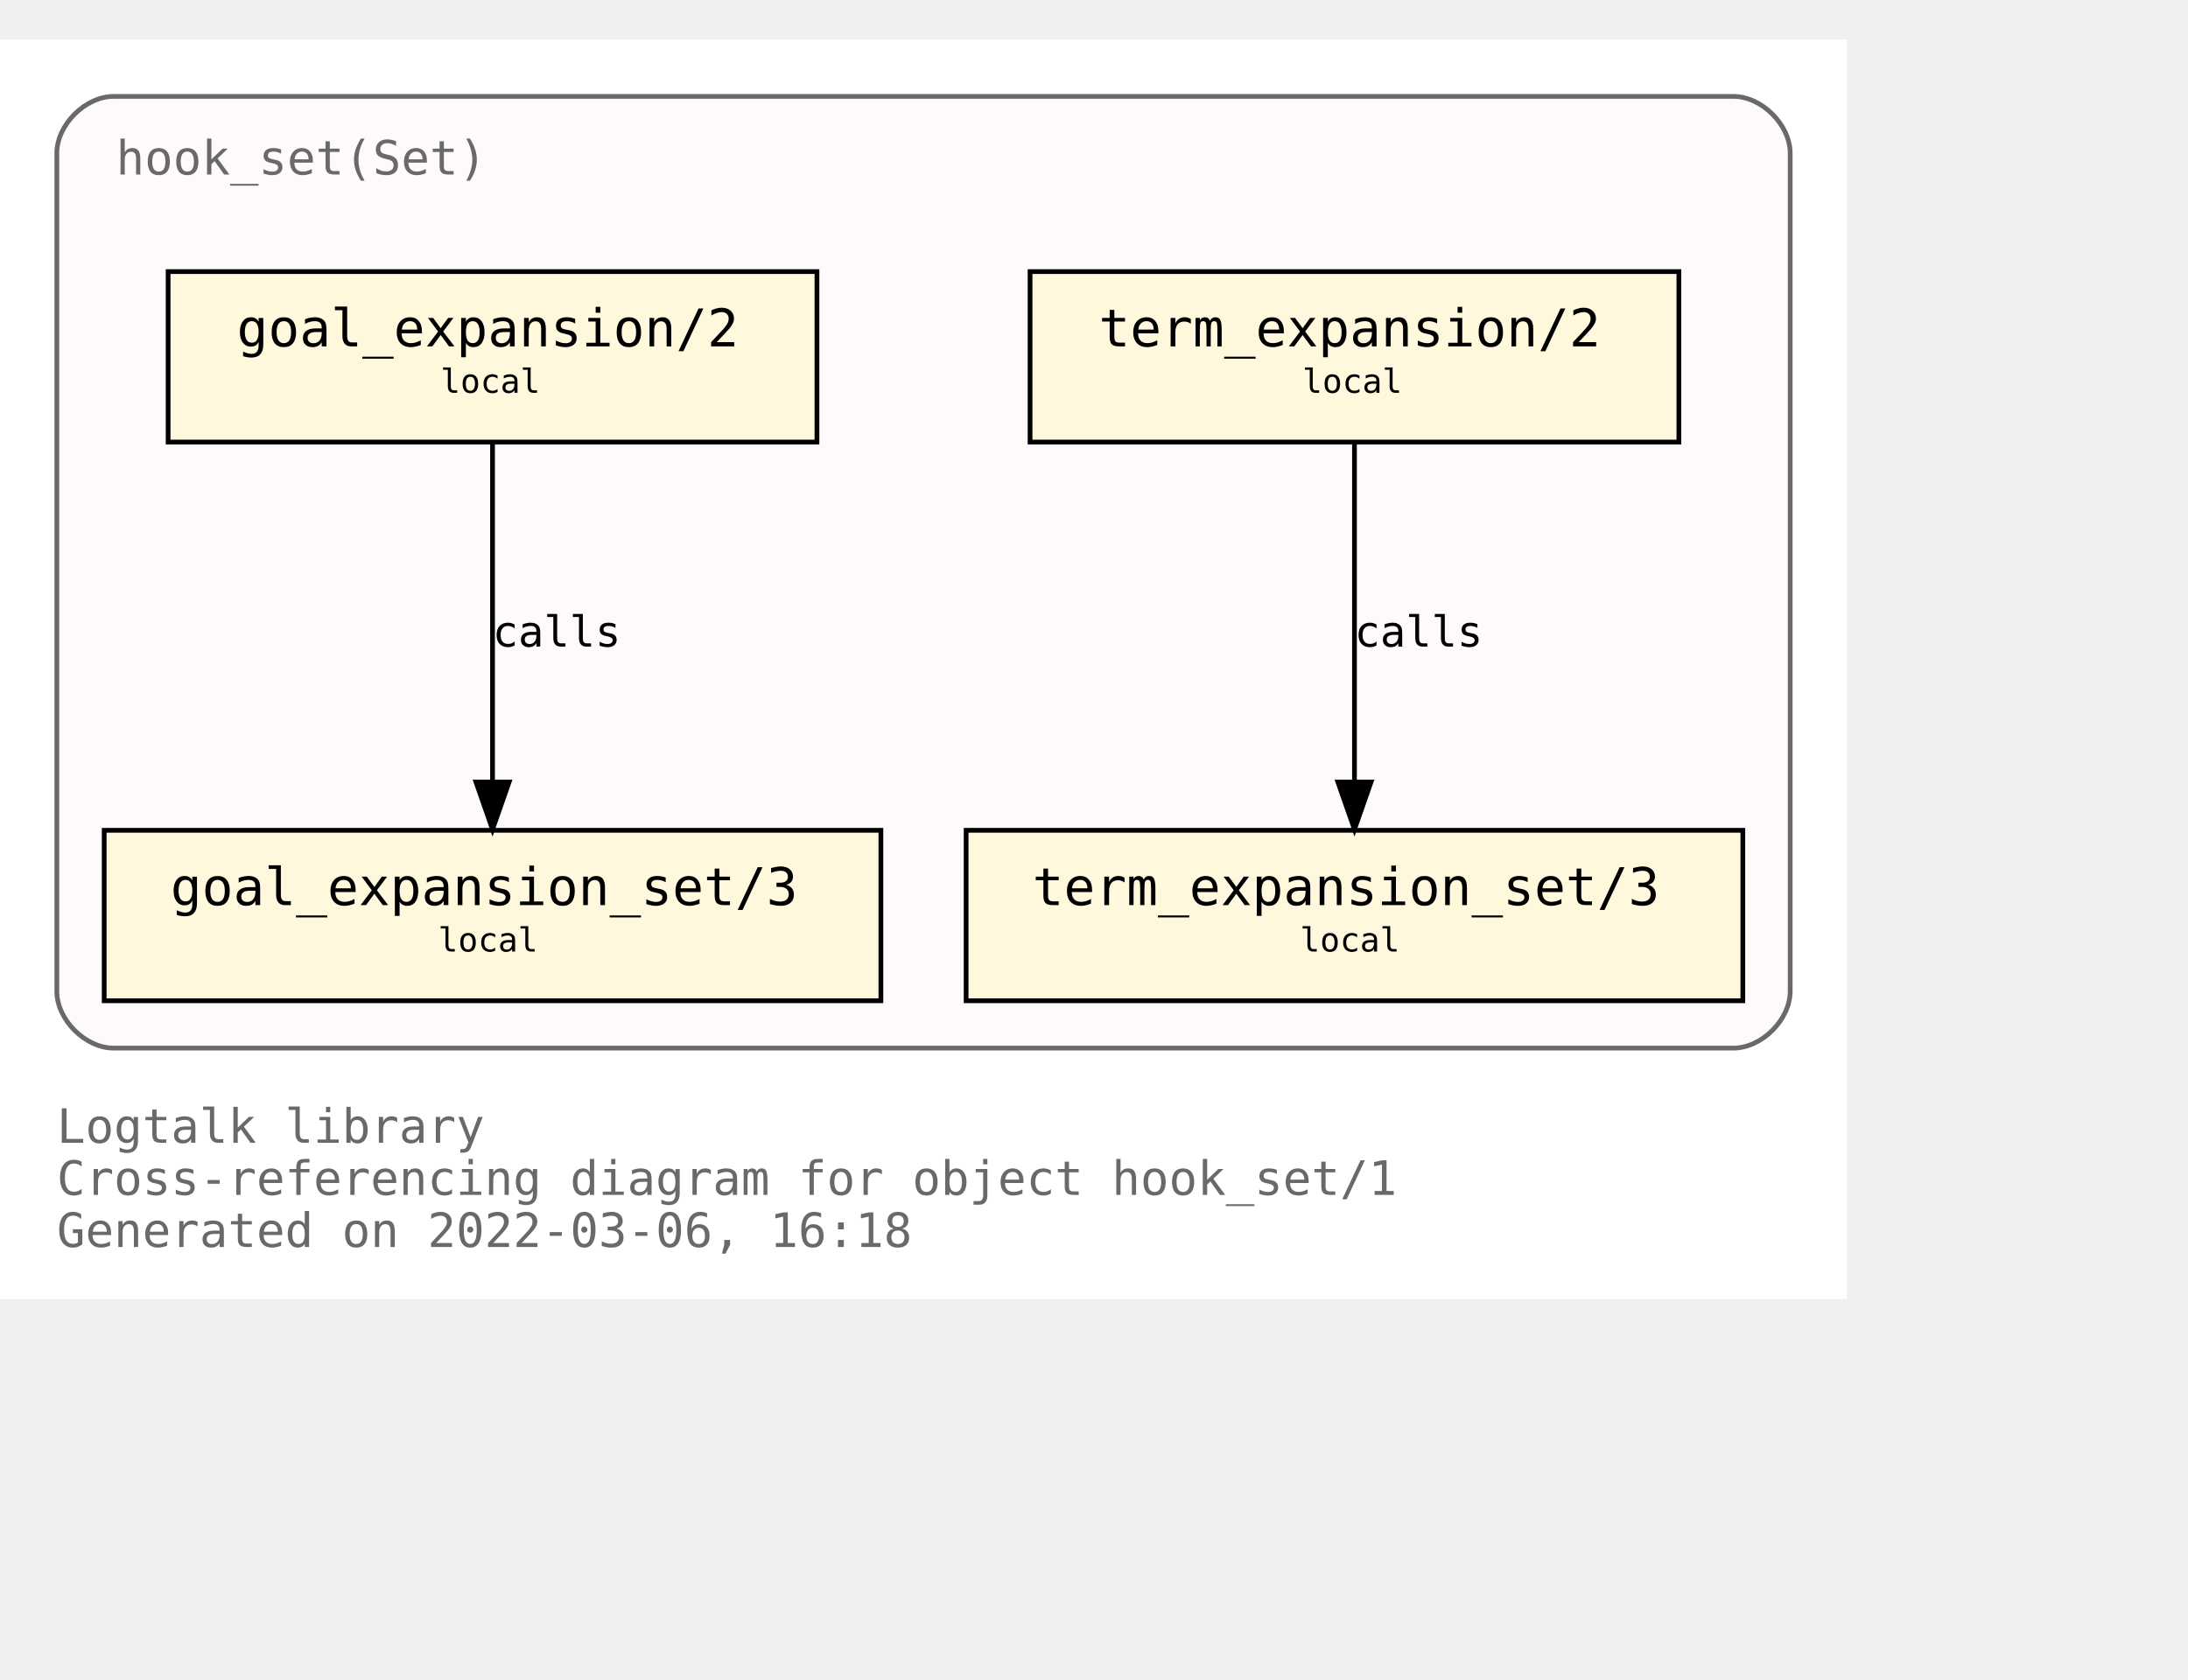
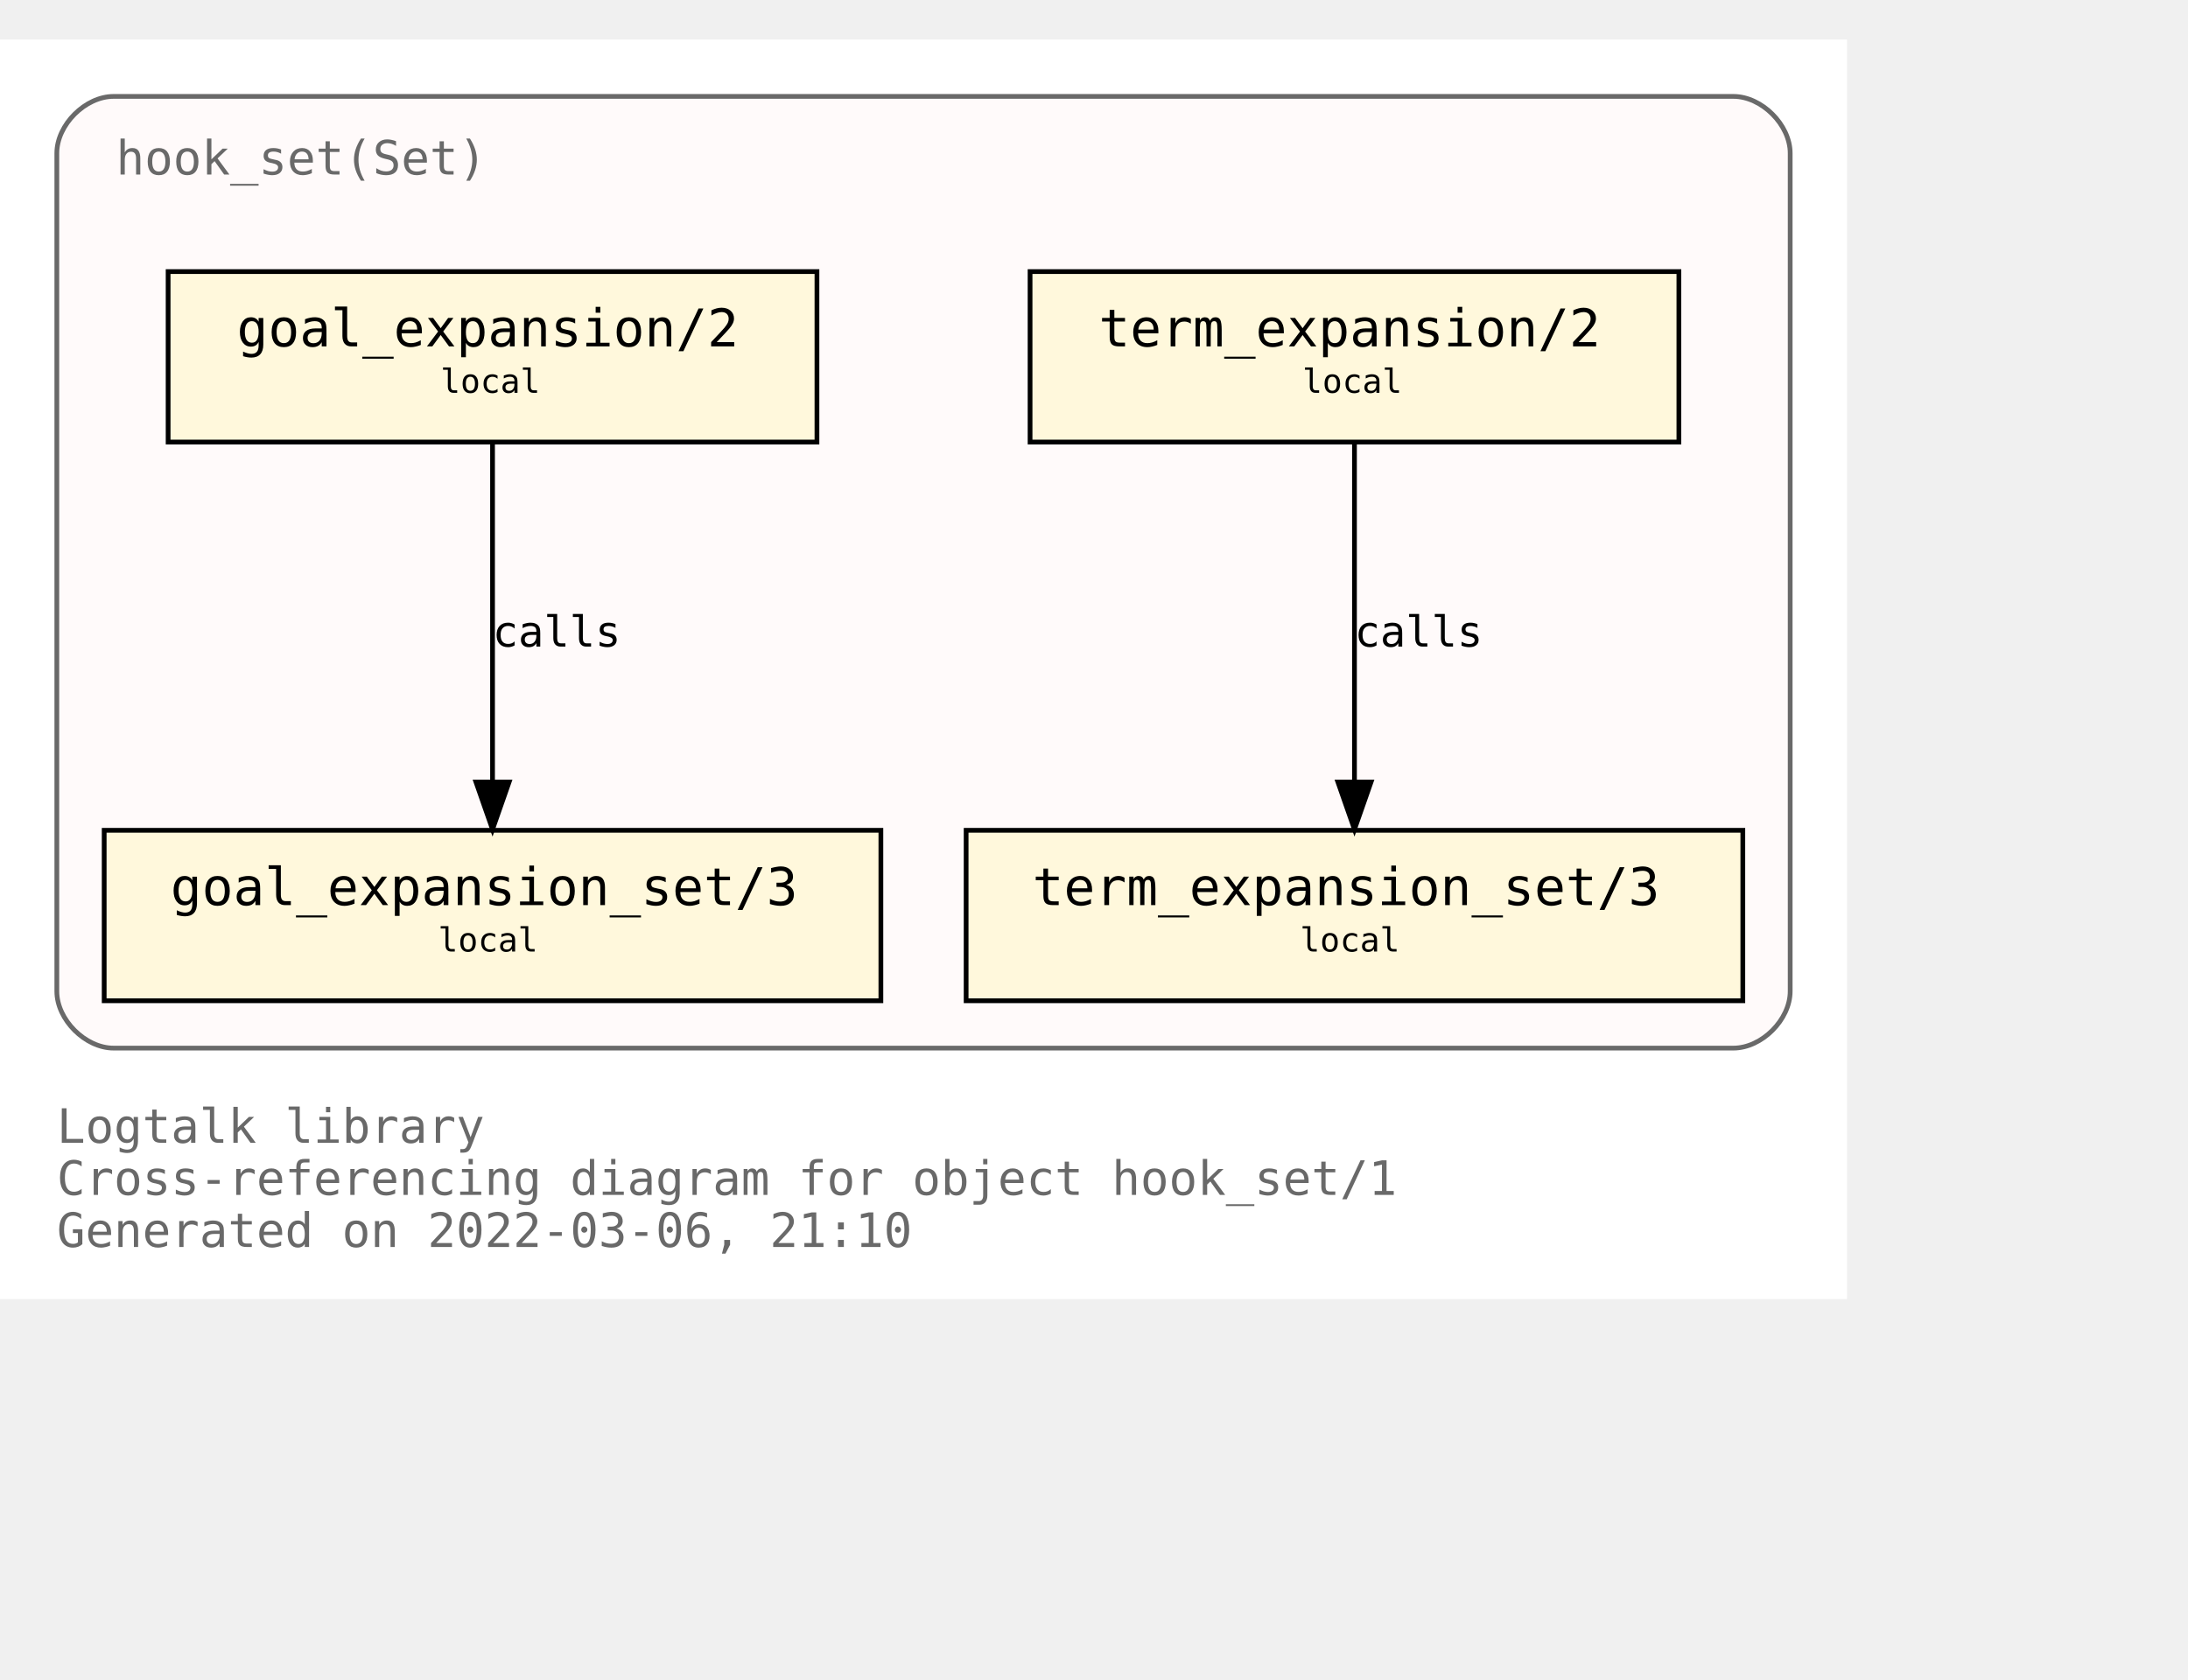
<svg xmlns="http://www.w3.org/2000/svg" xmlns:xlink="http://www.w3.org/1999/xlink" width="534pt" height="410pt" viewBox="72.00 72.00 462.00 338.00">
  <g id="graph0" class="graph" transform="scale(1 1) rotate(0) translate(76 334)">
    <polygon fill="white" stroke="transparent" points="-4,4 -4,-262 386,-262 386,4 -4,4" />
    <text text-anchor="start" x="8" y="-29" font-family="Monospace" font-size="10.00" fill="dimgray">Logtalk library</text>
    <text text-anchor="start" x="8" y="-18" font-family="Monospace" font-size="10.00" fill="dimgray">Cross-referencing diagram for object hook_set/1</text>
-     <text text-anchor="start" x="8" y="-7" font-family="Monospace" font-size="10.00" fill="dimgray">Generated on 2022-03-06, 16:18</text>
+     <text text-anchor="start" x="8" y="-7" font-family="Monospace" font-size="10.00" fill="dimgray">Generated on 2022-03-06, 21:10</text>
    <g id="clust1" class="cluster">
      <g id="a_clust1">
        <a xlink:title="hook_set(Set)">
          <path fill="snow" stroke="dimgray" d="M20,-49C20,-49 362,-49 362,-49 368,-49 374,-55 374,-61 374,-61 374,-238 374,-238 374,-244 368,-250 362,-250 362,-250 20,-250 20,-250 14,-250 8,-244 8,-238 8,-238 8,-61 8,-61 8,-55 14,-49 20,-49" />
          <g id="a_clust1_0">
-             <a xlink:href="https://github.com/LogtalkDotOrg/logtalk3/tree/7dc79638ee5d3d55dccc779304fde6139b53017c/library/hook_flows/hook_set.lgt" xlink:title="https://github.com/LogtalkDotOrg/logtalk3/tree/7dc79638ee5d3d55dccc779304fde6139b53017c/library/hook_flows/hook_set.lgt">
+             <a xlink:href="https://github.com/LogtalkDotOrg/logtalk3/tree/79da40c5ff06760c1076d5e519783c0518a53628/library/hook_flows/hook_set.lgt" xlink:title="https://github.com/LogtalkDotOrg/logtalk3/tree/79da40c5ff06760c1076d5e519783c0518a53628/library/hook_flows/hook_set.lgt">
              <text text-anchor="start" x="20.5" y="-233.5" font-family="Monospace" font-size="10.00" fill="dimgray">hook_set(Set)</text>
            </a>
          </g>
        </a>
      </g>
    </g>
    <g id="node1" class="node">
      <g id="a_node1">
-         <a xlink:href="https://github.com/LogtalkDotOrg/logtalk3/tree/7dc79638ee5d3d55dccc779304fde6139b53017c/library/hook_flows/hook_set.lgt#L40" xlink:title="https://github.com/LogtalkDotOrg/logtalk3/tree/7dc79638ee5d3d55dccc779304fde6139b53017c/library/hook_flows/hook_set.lgt#L40">
+         <a xlink:href="https://github.com/LogtalkDotOrg/logtalk3/tree/79da40c5ff06760c1076d5e519783c0518a53628/library/hook_flows/hook_set.lgt#L40" xlink:title="https://github.com/LogtalkDotOrg/logtalk3/tree/79da40c5ff06760c1076d5e519783c0518a53628/library/hook_flows/hook_set.lgt#L40">
          <polygon fill="cornsilk" stroke="black" points="350.5,-213 213.5,-213 213.5,-177 350.5,-177 350.5,-213" />
          <text text-anchor="start" x="222" y="-197.8" font-family="Monospace" font-size="9.00"> </text>
          <text text-anchor="start" x="228" y="-197.2" font-family="Monospace" font-size="11.00">term_expansion/2</text>
          <text text-anchor="start" x="337" y="-197.8" font-family="Monospace" font-size="9.00"> </text>
          <text text-anchor="start" x="222" y="-186.8" font-family="Monospace" font-size="9.00"> </text>
          <text text-anchor="start" x="271" y="-187.4" font-family="Monospace" font-size="7.00">local</text>
          <text text-anchor="start" x="337" y="-186.8" font-family="Monospace" font-size="9.00"> </text>
        </a>
      </g>
    </g>
    <g id="node2" class="node">
      <g id="a_node2">
-         <a xlink:href="https://github.com/LogtalkDotOrg/logtalk3/tree/7dc79638ee5d3d55dccc779304fde6139b53017c/library/hook_flows/hook_set.lgt#L44" xlink:title="https://github.com/LogtalkDotOrg/logtalk3/tree/7dc79638ee5d3d55dccc779304fde6139b53017c/library/hook_flows/hook_set.lgt#L44">
+         <a xlink:href="https://github.com/LogtalkDotOrg/logtalk3/tree/79da40c5ff06760c1076d5e519783c0518a53628/library/hook_flows/hook_set.lgt#L44" xlink:title="https://github.com/LogtalkDotOrg/logtalk3/tree/79da40c5ff06760c1076d5e519783c0518a53628/library/hook_flows/hook_set.lgt#L44">
          <polygon fill="cornsilk" stroke="black" points="364,-95 200,-95 200,-59 364,-59 364,-95" />
          <text text-anchor="start" x="208" y="-79.8" font-family="Monospace" font-size="9.00"> </text>
          <text text-anchor="start" x="214" y="-79.2" font-family="Monospace" font-size="11.00">term_expansion_set/3</text>
          <text text-anchor="start" x="350" y="-79.8" font-family="Monospace" font-size="9.00"> </text>
          <text text-anchor="start" x="208" y="-68.8" font-family="Monospace" font-size="9.00"> </text>
          <text text-anchor="start" x="270.5" y="-69.4" font-family="Monospace" font-size="7.00">local</text>
          <text text-anchor="start" x="350" y="-68.8" font-family="Monospace" font-size="9.00"> </text>
        </a>
      </g>
    </g>
    <g id="edge1" class="edge">
      <g id="a_edge1">
-         <a xlink:href="https://github.com/LogtalkDotOrg/logtalk3/tree/7dc79638ee5d3d55dccc779304fde6139b53017c/library/hook_flows/hook_set.lgt#L40" xlink:title="calls">
+         <a xlink:href="https://github.com/LogtalkDotOrg/logtalk3/tree/79da40c5ff06760c1076d5e519783c0518a53628/library/hook_flows/hook_set.lgt#L40" xlink:title="calls">
          <path fill="none" stroke="black" d="M282,-176.88C282,-158.04 282,-127.47 282,-105.3" />
          <polygon fill="black" stroke="black" points="285.5,-105.19 282,-95.19 278.5,-105.19 285.5,-105.19" />
        </a>
      </g>
      <g id="a_edge1-label">
-         <a xlink:href="https://github.com/LogtalkDotOrg/logtalk3/tree/7dc79638ee5d3d55dccc779304fde6139b53017c/library/hook_flows/hook_set.lgt#L40" xlink:title="https://github.com/LogtalkDotOrg/logtalk3/tree/7dc79638ee5d3d55dccc779304fde6139b53017c/library/hook_flows/hook_set.lgt#L40">
+         <a xlink:href="https://github.com/LogtalkDotOrg/logtalk3/tree/79da40c5ff06760c1076d5e519783c0518a53628/library/hook_flows/hook_set.lgt#L40" xlink:title="https://github.com/LogtalkDotOrg/logtalk3/tree/79da40c5ff06760c1076d5e519783c0518a53628/library/hook_flows/hook_set.lgt#L40">
          <text text-anchor="start" x="282" y="-133.8" font-family="Monospace" font-size="9.00">calls</text>
        </a>
      </g>
    </g>
    <g id="node3" class="node">
      <g id="a_node3">
-         <a xlink:href="https://github.com/LogtalkDotOrg/logtalk3/tree/7dc79638ee5d3d55dccc779304fde6139b53017c/library/hook_flows/hook_set.lgt#L51" xlink:title="https://github.com/LogtalkDotOrg/logtalk3/tree/7dc79638ee5d3d55dccc779304fde6139b53017c/library/hook_flows/hook_set.lgt#L51">
+         <a xlink:href="https://github.com/LogtalkDotOrg/logtalk3/tree/79da40c5ff06760c1076d5e519783c0518a53628/library/hook_flows/hook_set.lgt#L51" xlink:title="https://github.com/LogtalkDotOrg/logtalk3/tree/79da40c5ff06760c1076d5e519783c0518a53628/library/hook_flows/hook_set.lgt#L51">
          <polygon fill="cornsilk" stroke="black" points="168.5,-213 31.5,-213 31.5,-177 168.5,-177 168.5,-213" />
          <text text-anchor="start" x="40" y="-197.8" font-family="Monospace" font-size="9.00"> </text>
          <text text-anchor="start" x="46" y="-197.2" font-family="Monospace" font-size="11.00">goal_expansion/2</text>
          <text text-anchor="start" x="155" y="-197.8" font-family="Monospace" font-size="9.00"> </text>
          <text text-anchor="start" x="40" y="-186.8" font-family="Monospace" font-size="9.00"> </text>
          <text text-anchor="start" x="89" y="-187.4" font-family="Monospace" font-size="7.00">local</text>
          <text text-anchor="start" x="155" y="-186.8" font-family="Monospace" font-size="9.00"> </text>
        </a>
      </g>
    </g>
    <g id="node4" class="node">
      <g id="a_node4">
-         <a xlink:href="https://github.com/LogtalkDotOrg/logtalk3/tree/7dc79638ee5d3d55dccc779304fde6139b53017c/library/hook_flows/hook_set.lgt#L55" xlink:title="https://github.com/LogtalkDotOrg/logtalk3/tree/7dc79638ee5d3d55dccc779304fde6139b53017c/library/hook_flows/hook_set.lgt#L55">
+         <a xlink:href="https://github.com/LogtalkDotOrg/logtalk3/tree/79da40c5ff06760c1076d5e519783c0518a53628/library/hook_flows/hook_set.lgt#L55" xlink:title="https://github.com/LogtalkDotOrg/logtalk3/tree/79da40c5ff06760c1076d5e519783c0518a53628/library/hook_flows/hook_set.lgt#L55">
          <polygon fill="cornsilk" stroke="black" points="182,-95 18,-95 18,-59 182,-59 182,-95" />
          <text text-anchor="start" x="26" y="-79.8" font-family="Monospace" font-size="9.00"> </text>
          <text text-anchor="start" x="32" y="-79.2" font-family="Monospace" font-size="11.00">goal_expansion_set/3</text>
          <text text-anchor="start" x="168" y="-79.8" font-family="Monospace" font-size="9.00"> </text>
          <text text-anchor="start" x="26" y="-68.8" font-family="Monospace" font-size="9.00"> </text>
          <text text-anchor="start" x="88.5" y="-69.4" font-family="Monospace" font-size="7.00">local</text>
          <text text-anchor="start" x="168" y="-68.8" font-family="Monospace" font-size="9.00"> </text>
        </a>
      </g>
    </g>
    <g id="edge2" class="edge">
      <g id="a_edge2">
-         <a xlink:href="https://github.com/LogtalkDotOrg/logtalk3/tree/7dc79638ee5d3d55dccc779304fde6139b53017c/library/hook_flows/hook_set.lgt#L51" xlink:title="calls">
+         <a xlink:href="https://github.com/LogtalkDotOrg/logtalk3/tree/79da40c5ff06760c1076d5e519783c0518a53628/library/hook_flows/hook_set.lgt#L51" xlink:title="calls">
          <path fill="none" stroke="black" d="M100,-176.88C100,-158.04 100,-127.47 100,-105.3" />
          <polygon fill="black" stroke="black" points="103.5,-105.19 100,-95.19 96.5,-105.19 103.5,-105.19" />
        </a>
      </g>
      <g id="a_edge2-label">
-         <a xlink:href="https://github.com/LogtalkDotOrg/logtalk3/tree/7dc79638ee5d3d55dccc779304fde6139b53017c/library/hook_flows/hook_set.lgt#L51" xlink:title="https://github.com/LogtalkDotOrg/logtalk3/tree/7dc79638ee5d3d55dccc779304fde6139b53017c/library/hook_flows/hook_set.lgt#L51">
+         <a xlink:href="https://github.com/LogtalkDotOrg/logtalk3/tree/79da40c5ff06760c1076d5e519783c0518a53628/library/hook_flows/hook_set.lgt#L51" xlink:title="https://github.com/LogtalkDotOrg/logtalk3/tree/79da40c5ff06760c1076d5e519783c0518a53628/library/hook_flows/hook_set.lgt#L51">
          <text text-anchor="start" x="100" y="-133.8" font-family="Monospace" font-size="9.00">calls</text>
        </a>
      </g>
    </g>
  </g>
</svg>
